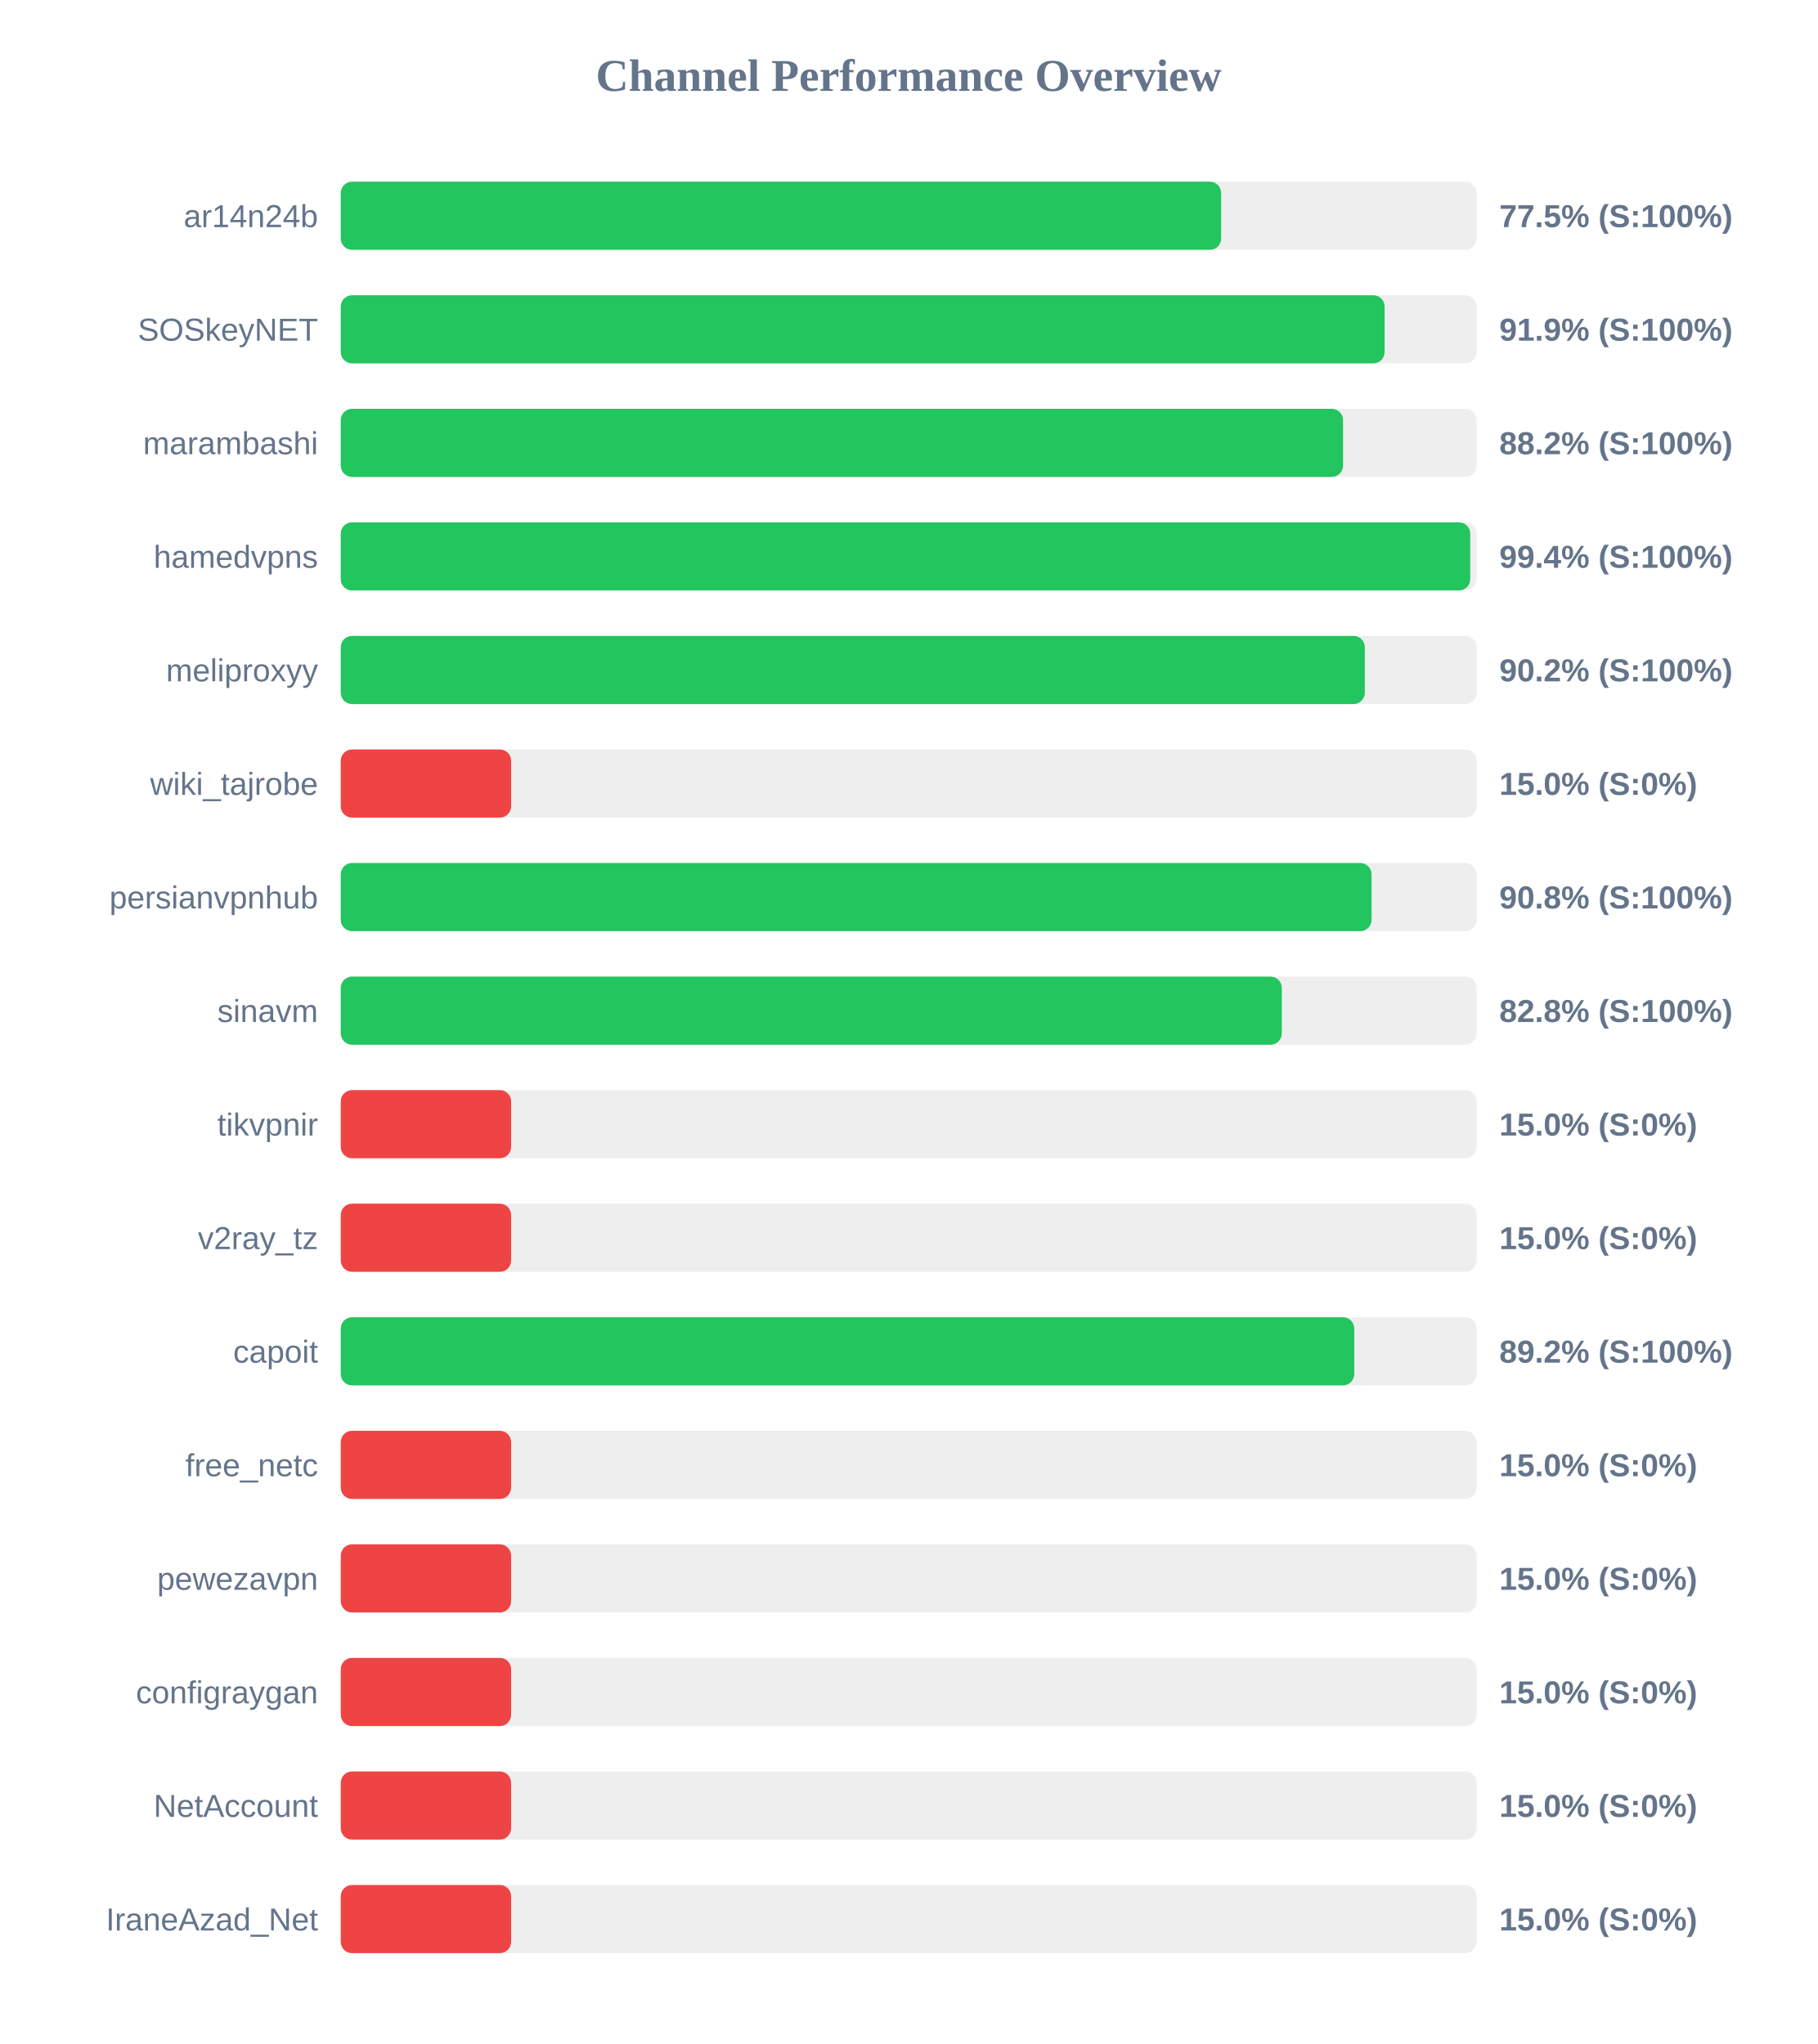
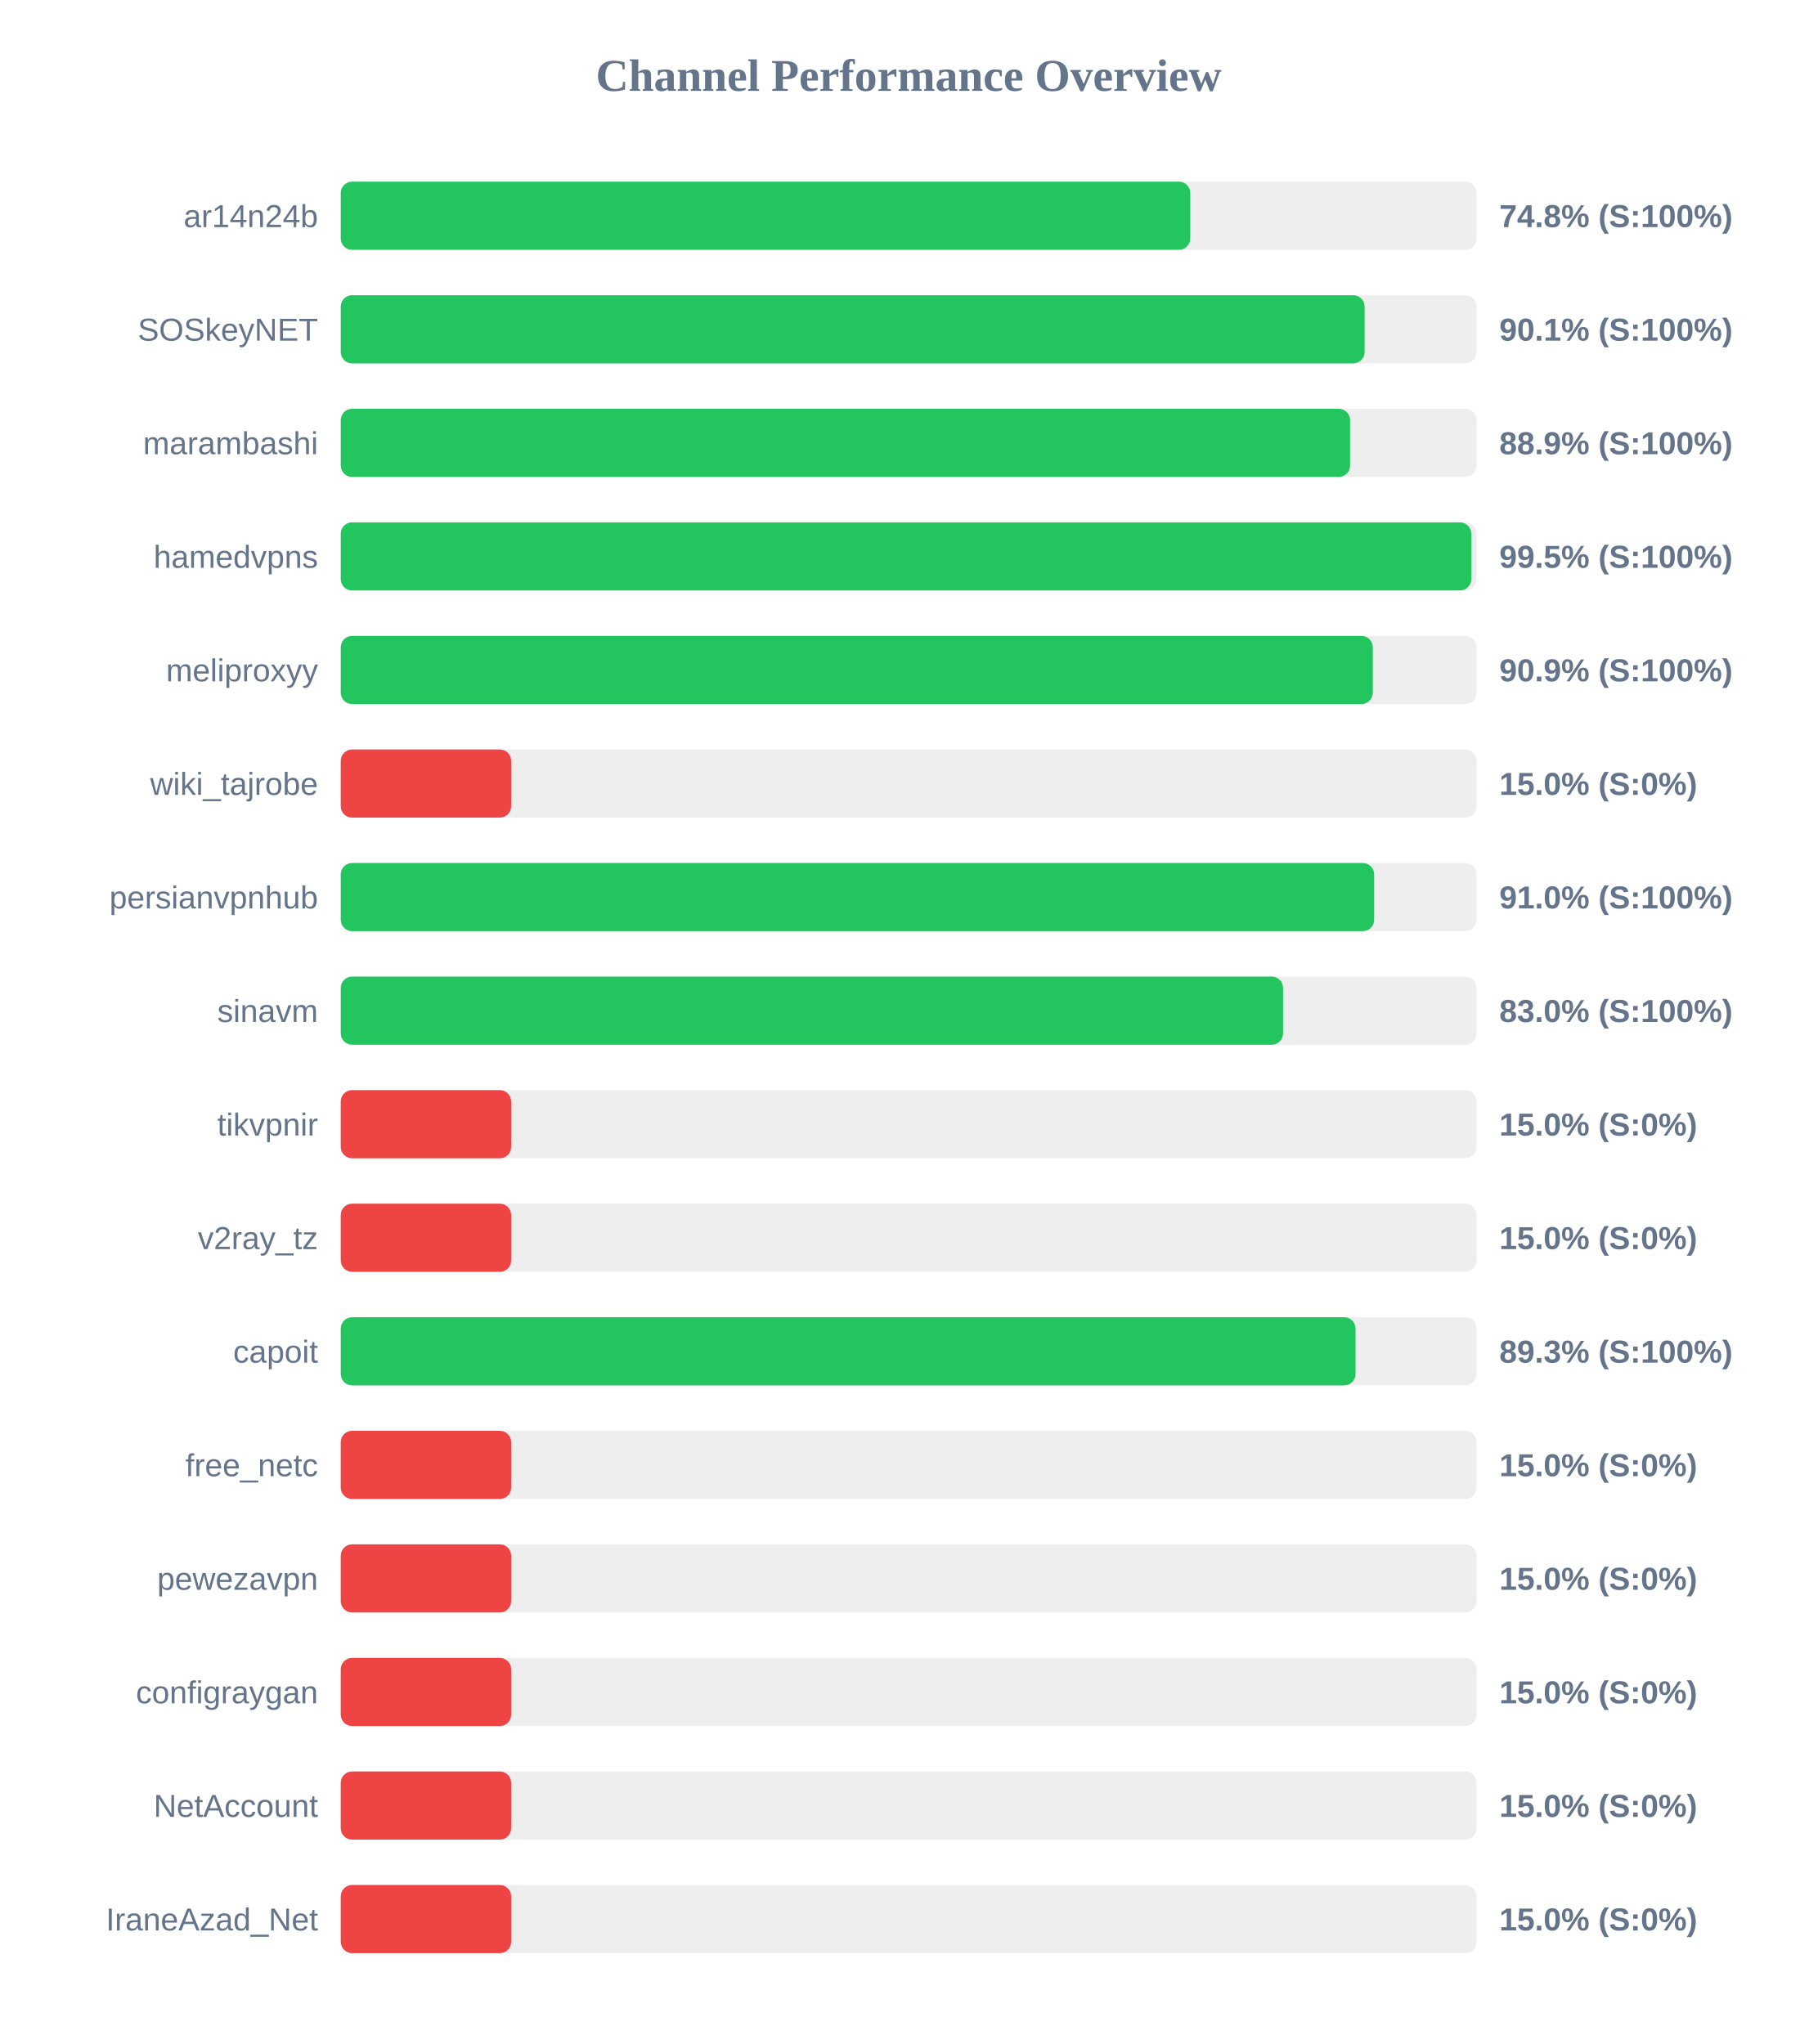
<svg xmlns="http://www.w3.org/2000/svg" width="800" height="900" version="1.1">
  <style>
        .row { font: 14px Arial; fill: #64748b; }
        .score { font: bold 14px Arial; fill: #64748b; }
    </style>
  <text x="400" y="40" text-anchor="middle" font-size="20px" font-weight="bold" fill="#64748b">Channel Performance Overview</text>
  <rect x="150" y="80" width="500" height="30" fill="#eee" rx="5" />
-   <rect x="150" y="80" width="387.55" height="30" fill="#22c55e" rx="5" />
+   <rect x="150" y="80" width="373.95" height="30" fill="#22c55e" rx="5" />
  <text x="140" y="100" text-anchor="end" class="row">ar14n24b</text>
-   <text x="660" y="100" text-anchor="start" class="score">77.5% (S:100%)</text>
+   <text x="660" y="100" text-anchor="start" class="score">74.8% (S:100%)</text>
  <rect x="150" y="130" width="500" height="30" fill="#eee" rx="5" />
-   <rect x="150" y="130" width="459.5" height="30" fill="#22c55e" rx="5" />
+   <rect x="150" y="130" width="450.7" height="30" fill="#22c55e" rx="5" />
  <text x="140" y="150" text-anchor="end" class="row">SOSkeyNET</text>
-   <text x="660" y="150" text-anchor="start" class="score">91.9% (S:100%)</text>
+   <text x="660" y="150" text-anchor="start" class="score">90.1% (S:100%)</text>
  <rect x="150" y="180" width="500" height="30" fill="#eee" rx="5" />
-   <rect x="150" y="180" width="441.2" height="30" fill="#22c55e" rx="5" />
+   <rect x="150" y="180" width="444.3" height="30" fill="#22c55e" rx="5" />
  <text x="140" y="200" text-anchor="end" class="row">marambashi</text>
-   <text x="660" y="200" text-anchor="start" class="score">88.2% (S:100%)</text>
+   <text x="660" y="200" text-anchor="start" class="score">88.9% (S:100%)</text>
  <rect x="150" y="230" width="500" height="30" fill="#eee" rx="5" />
-   <rect x="150" y="230" width="497.2" height="30" fill="#22c55e" rx="5" />
+   <rect x="150" y="230" width="497.65" height="30" fill="#22c55e" rx="5" />
  <text x="140" y="250" text-anchor="end" class="row">hamedvpns</text>
-   <text x="660" y="250" text-anchor="start" class="score">99.4% (S:100%)</text>
+   <text x="660" y="250" text-anchor="start" class="score">99.5% (S:100%)</text>
  <rect x="150" y="280" width="500" height="30" fill="#eee" rx="5" />
-   <rect x="150" y="280" width="450.8" height="30" fill="#22c55e" rx="5" />
+   <rect x="150" y="280" width="454.3" height="30" fill="#22c55e" rx="5" />
  <text x="140" y="300" text-anchor="end" class="row">meliproxyy</text>
-   <text x="660" y="300" text-anchor="start" class="score">90.2% (S:100%)</text>
+   <text x="660" y="300" text-anchor="start" class="score">90.9% (S:100%)</text>
  <rect x="150" y="330" width="500" height="30" fill="#eee" rx="5" />
  <rect x="150" y="330" width="75.0" height="30" fill="#ef4444" rx="5" />
  <text x="140" y="350" text-anchor="end" class="row">wiki_tajrobe</text>
  <text x="660" y="350" text-anchor="start" class="score">15.0% (S:0%)</text>
  <rect x="150" y="380" width="500" height="30" fill="#eee" rx="5" />
-   <rect x="150" y="380" width="453.75" height="30" fill="#22c55e" rx="5" />
+   <rect x="150" y="380" width="454.9" height="30" fill="#22c55e" rx="5" />
  <text x="140" y="400" text-anchor="end" class="row">persianvpnhub</text>
-   <text x="660" y="400" text-anchor="start" class="score">90.8% (S:100%)</text>
+   <text x="660" y="400" text-anchor="start" class="score">91.0% (S:100%)</text>
  <rect x="150" y="430" width="500" height="30" fill="#eee" rx="5" />
-   <rect x="150" y="430" width="414.25" height="30" fill="#22c55e" rx="5" />
+   <rect x="150" y="430" width="414.8" height="30" fill="#22c55e" rx="5" />
  <text x="140" y="450" text-anchor="end" class="row">sinavm</text>
-   <text x="660" y="450" text-anchor="start" class="score">82.8% (S:100%)</text>
+   <text x="660" y="450" text-anchor="start" class="score">83.0% (S:100%)</text>
  <rect x="150" y="480" width="500" height="30" fill="#eee" rx="5" />
  <rect x="150" y="480" width="75.0" height="30" fill="#ef4444" rx="5" />
  <text x="140" y="500" text-anchor="end" class="row">tikvpnir</text>
  <text x="660" y="500" text-anchor="start" class="score">15.0% (S:0%)</text>
  <rect x="150" y="530" width="500" height="30" fill="#eee" rx="5" />
  <rect x="150" y="530" width="75.0" height="30" fill="#ef4444" rx="5" />
  <text x="140" y="550" text-anchor="end" class="row">v2ray_tz</text>
  <text x="660" y="550" text-anchor="start" class="score">15.0% (S:0%)</text>
  <rect x="150" y="580" width="500" height="30" fill="#eee" rx="5" />
-   <rect x="150" y="580" width="446.15" height="30" fill="#22c55e" rx="5" />
+   <rect x="150" y="580" width="446.7" height="30" fill="#22c55e" rx="5" />
  <text x="140" y="600" text-anchor="end" class="row">capoit</text>
-   <text x="660" y="600" text-anchor="start" class="score">89.2% (S:100%)</text>
+   <text x="660" y="600" text-anchor="start" class="score">89.3% (S:100%)</text>
  <rect x="150" y="630" width="500" height="30" fill="#eee" rx="5" />
  <rect x="150" y="630" width="75.0" height="30" fill="#ef4444" rx="5" />
  <text x="140" y="650" text-anchor="end" class="row">free_netc</text>
  <text x="660" y="650" text-anchor="start" class="score">15.0% (S:0%)</text>
  <rect x="150" y="680" width="500" height="30" fill="#eee" rx="5" />
  <rect x="150" y="680" width="75.0" height="30" fill="#ef4444" rx="5" />
  <text x="140" y="700" text-anchor="end" class="row">pewezavpn</text>
  <text x="660" y="700" text-anchor="start" class="score">15.0% (S:0%)</text>
  <rect x="150" y="730" width="500" height="30" fill="#eee" rx="5" />
  <rect x="150" y="730" width="75.0" height="30" fill="#ef4444" rx="5" />
  <text x="140" y="750" text-anchor="end" class="row">configraygan</text>
  <text x="660" y="750" text-anchor="start" class="score">15.0% (S:0%)</text>
  <rect x="150" y="780" width="500" height="30" fill="#eee" rx="5" />
  <rect x="150" y="780" width="75.0" height="30" fill="#ef4444" rx="5" />
  <text x="140" y="800" text-anchor="end" class="row">NetAccount</text>
  <text x="660" y="800" text-anchor="start" class="score">15.0% (S:0%)</text>
  <rect x="150" y="830" width="500" height="30" fill="#eee" rx="5" />
  <rect x="150" y="830" width="75.0" height="30" fill="#ef4444" rx="5" />
  <text x="140" y="850" text-anchor="end" class="row">IraneAzad_Net</text>
  <text x="660" y="850" text-anchor="start" class="score">15.0% (S:0%)</text>
</svg>
